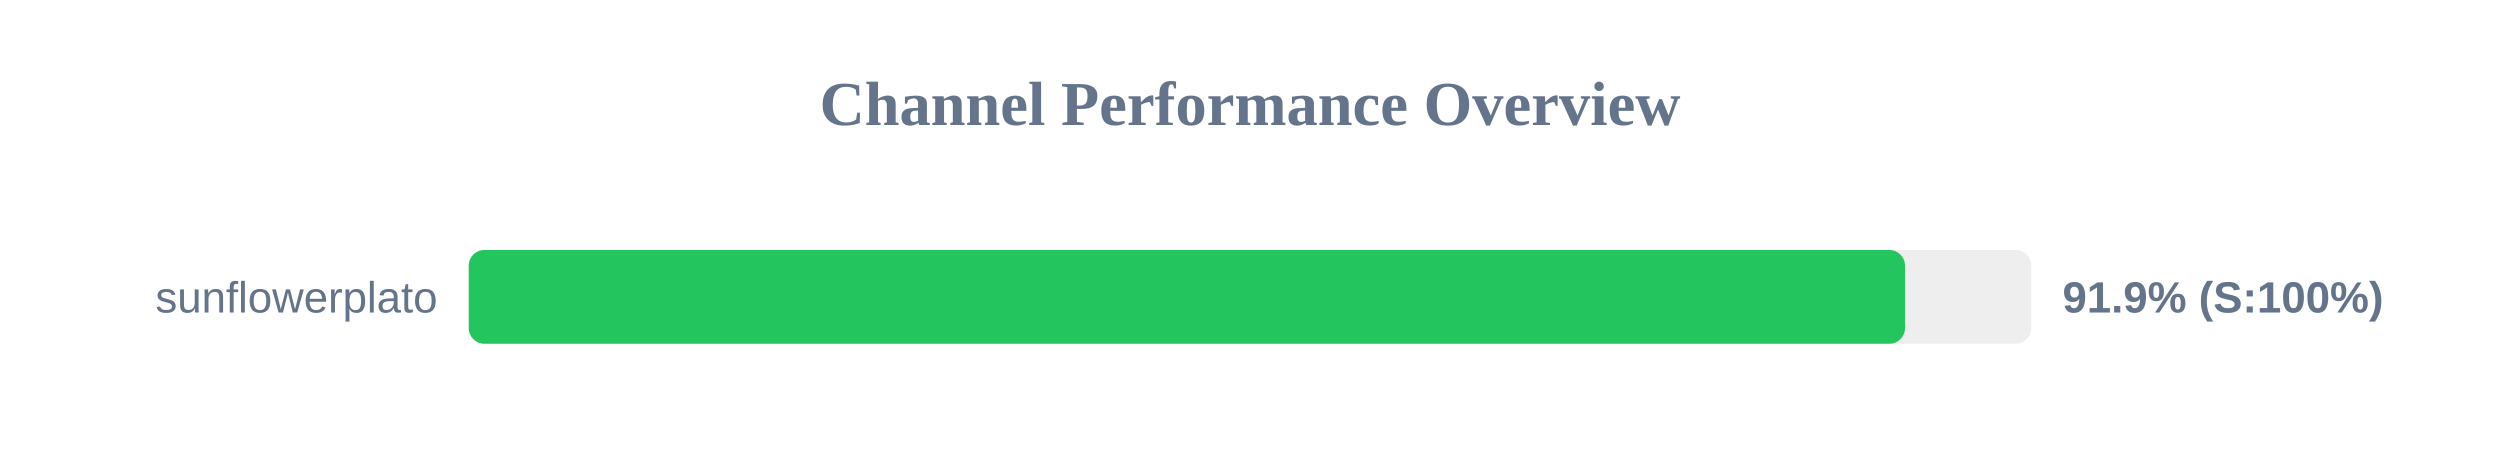
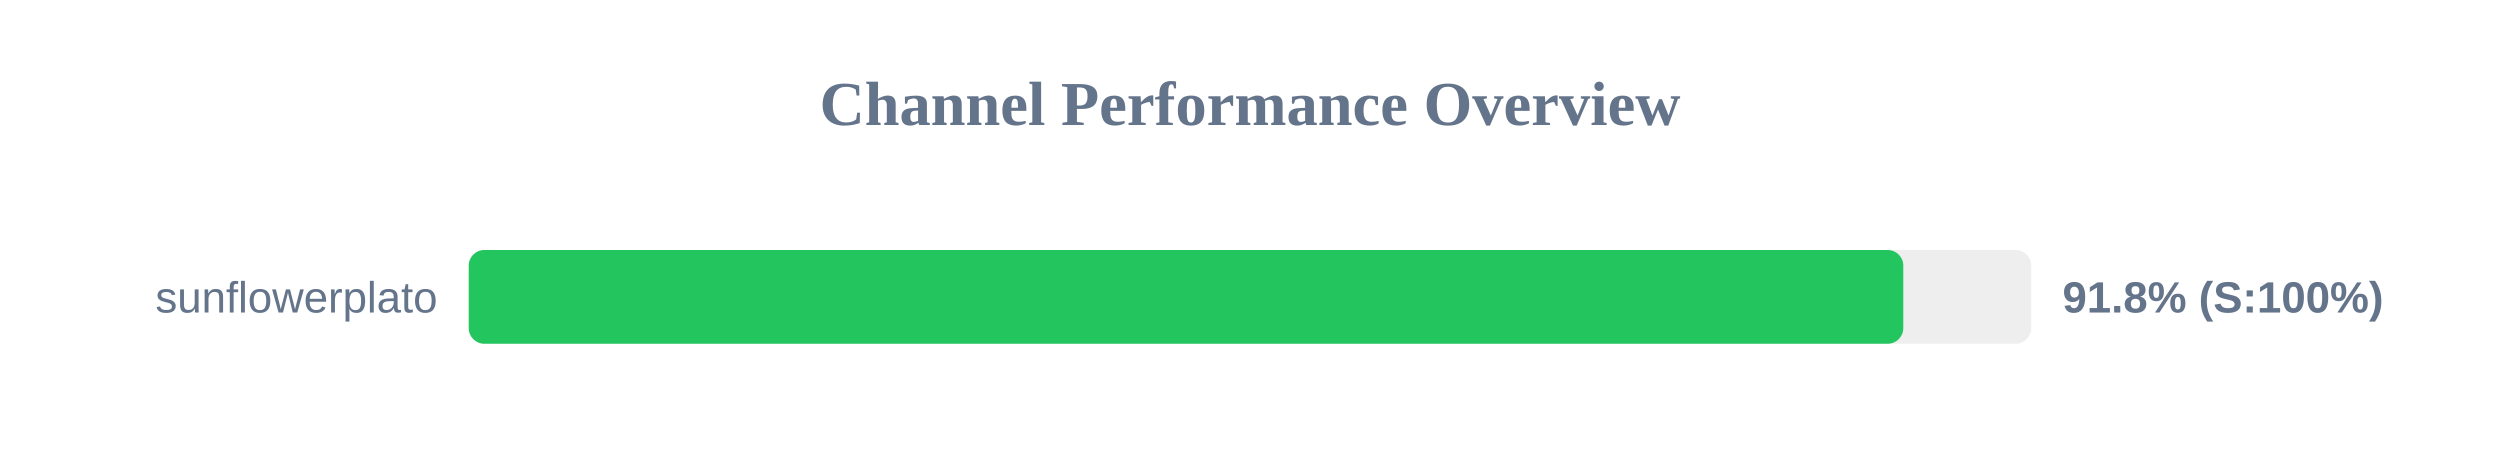
<svg xmlns="http://www.w3.org/2000/svg" width="800" height="150" version="1.1">
  <style>
        .row { font: 14px Arial; fill: #64748b; }
        .score { font: bold 14px Arial; fill: #64748b; }
    </style>
  <text x="400" y="40" text-anchor="middle" font-size="20px" font-weight="bold" fill="#64748b">Channel Performance Overview</text>
  <rect x="150" y="80" width="500" height="30" fill="#eee" rx="5" />
-   <rect x="150" y="80" width="459.6" height="30" fill="#22c55e" rx="5" />
+   <rect x="150" y="80" width="459.05" height="30" fill="#22c55e" rx="5" />
  <text x="140" y="100" text-anchor="end" class="row">sunflowerplato</text>
-   <text x="660" y="100" text-anchor="start" class="score">91.9% (S:100%)</text>
+   <text x="660" y="100" text-anchor="start" class="score">91.8% (S:100%)</text>
</svg>
